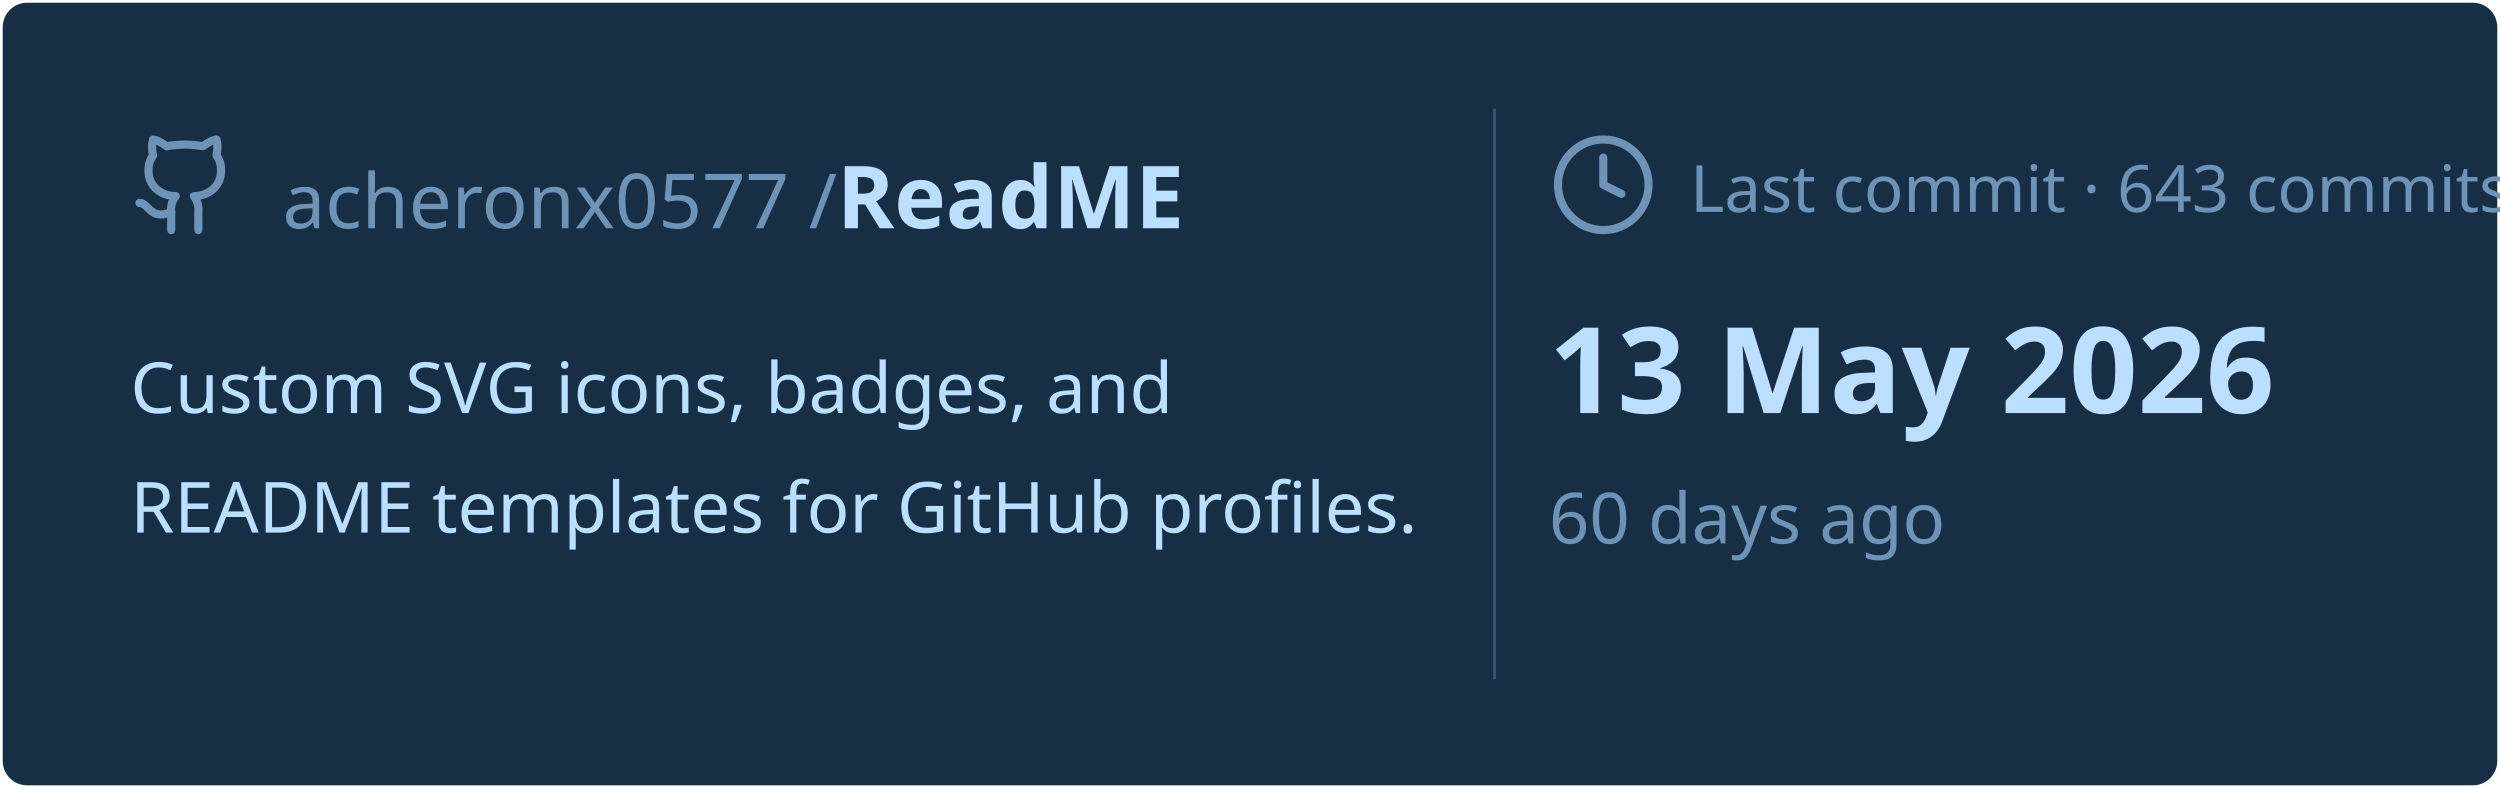
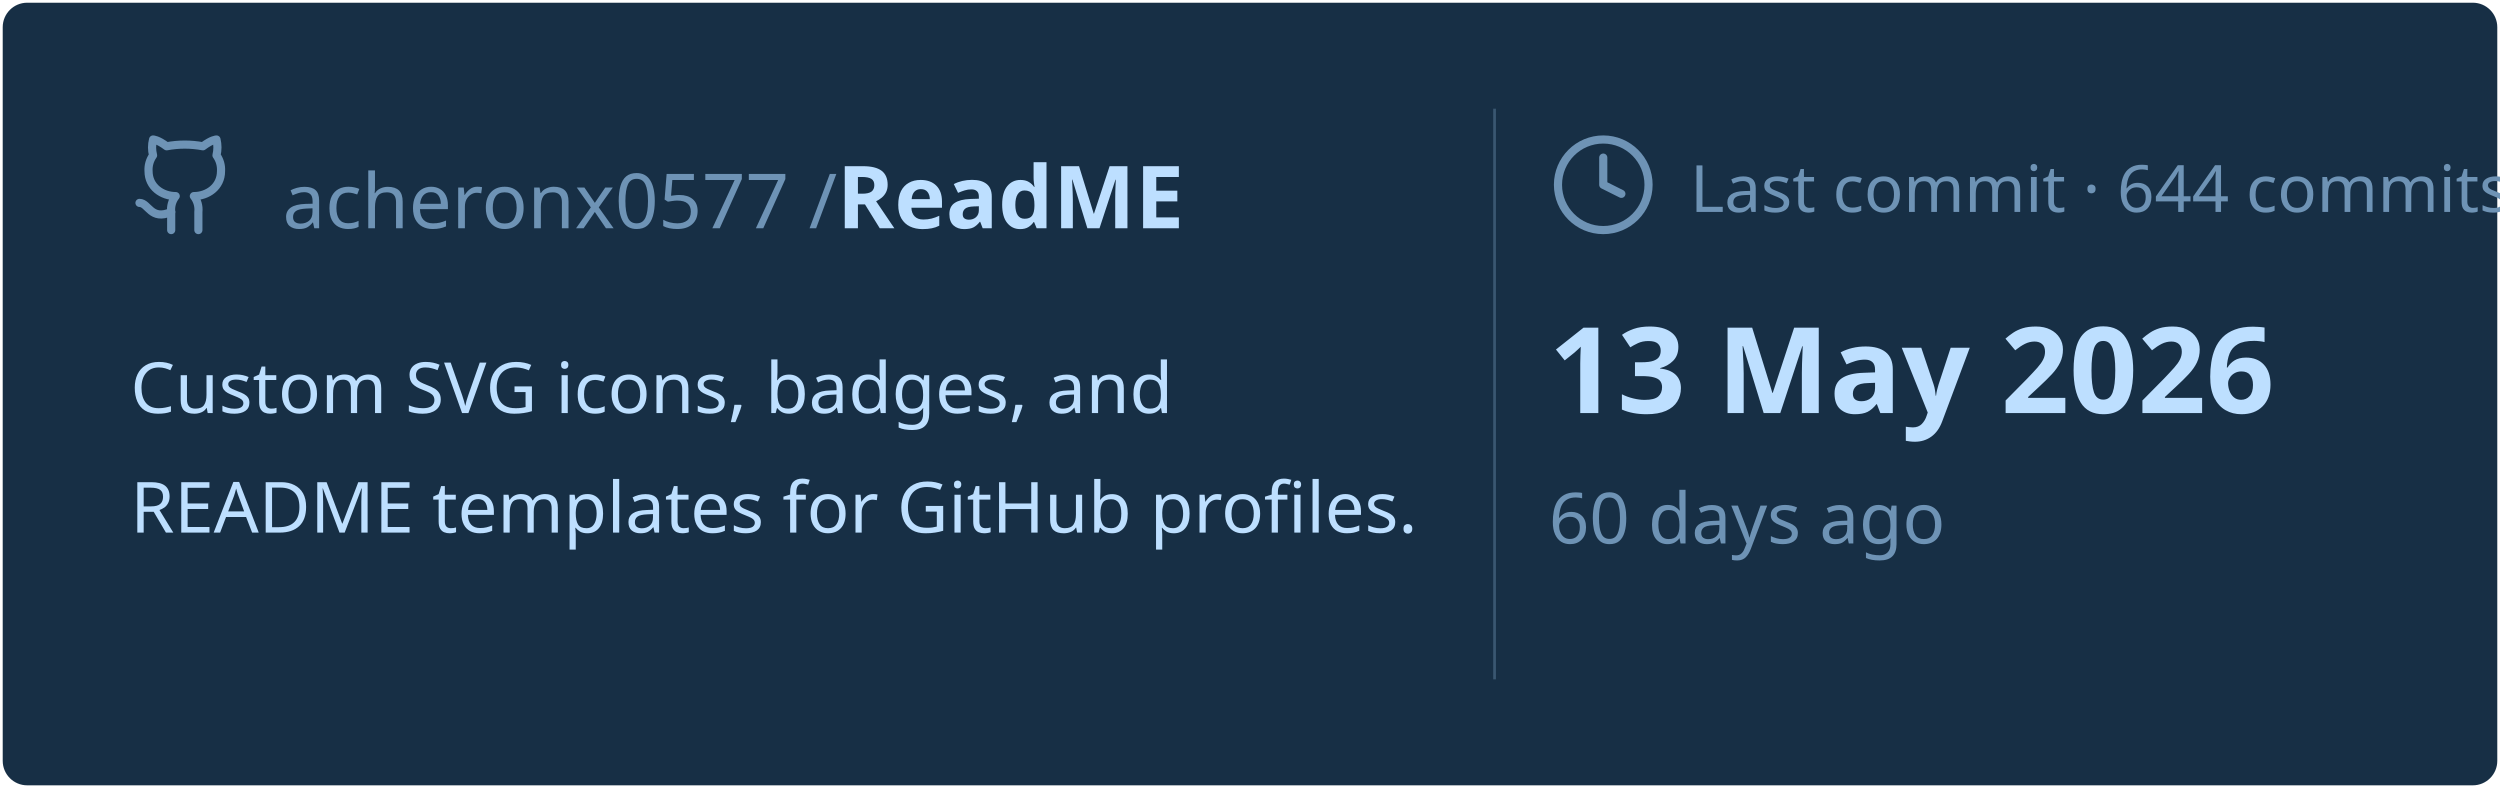
<svg xmlns="http://www.w3.org/2000/svg" viewBox="0 0 460 145" width="460px" height="145px">
  <rect stroke="#000000" stroke-opacity="0" fill="#172F45" rx="4.5" x="0.5" y="0.5" width="459" height="144" />
  <g transform="translate(24, 42)">
    <svg x="0" y="-18" width="20" height="20" viewBox="0 0 24 24" fill="none" stroke="#6E93B5" stroke-width="1.8" stroke-linecap="round" stroke-linejoin="round">
      <path d="M15 22v-4a4.8 4.8 0 0 0-1-3.5c3 0 6-2 6-5.5.08-1.25-.27-2.48-1-3.5.28-1.15.28-2.35 0-3.5 0 0-1 0-3 1.5-2.64-.5-5.36-.5-8 0C6 2 5 2 5 2c-.3 1.15-.3 2.35 0 3.5A5.403 5.403 0 0 0 4 9c0 3.5 3 5.5 6 5.5-.39.49-.68 1.05-.85 1.65-.17.6-.22 1.23-.15 1.85v4" />
      <path d="M9 18c-4.51 2-5-2-7-2" />
    </svg>
    <text x="28" y="0" font-family="&quot;Segoe UI&quot;, Ubuntu, sans-serif" font-size="14" font-weight="400" fill="#6E93B5">acheronx0577 /</text>
    <text x="130" y="0" font-family="&quot;Segoe UI&quot;, Ubuntu, sans-serif" font-size="16" font-weight="700" fill="#BDDFFF">ReadME</text>
  </g>
  <text x="24" y="76" font-family="&quot;Segoe UI&quot;, Ubuntu, sans-serif" font-size="13" font-weight="400" fill="#BDDFFF">Custom SVG icons, badges, and</text>
  <text x="24" y="98" font-family="&quot;Segoe UI&quot;, Ubuntu, sans-serif" font-size="13" font-weight="400" fill="#BDDFFF">README templates for GitHub profiles.</text>
  <line x1="275" y1="20" x2="275" y2="125" stroke="#6E93B5" stroke-width="0.5" stroke-opacity="0.4" />
  <svg x="285" y="24" width="20" height="20" viewBox="0 0 24 24" fill="none" stroke="#6E93B5" stroke-width="1.8" stroke-linecap="round" stroke-linejoin="round">
    <circle cx="12" cy="12" r="10" />
    <polyline points="12 6 12 12 16 14" />
  </svg>
-   <text x="311" y="39" font-family="&quot;Segoe UI&quot;, Ubuntu, sans-serif" font-size="12" font-weight="400" fill="#6E93B5">Last commit · 643 commits</text>
+   <text x="311" y="39" font-family="&quot;Segoe UI&quot;, Ubuntu, sans-serif" font-size="12" font-weight="400" fill="#6E93B5">Last commit · 644 commits</text>
  <text x="285" y="76" font-family="&quot;Segoe UI&quot;, Ubuntu, sans-serif" font-size="22" font-weight="700" fill="#BDDFFF">13 May 2026</text>
  <text x="285" y="100" font-family="&quot;Segoe UI&quot;, Ubuntu, sans-serif" font-size="13" font-weight="400" fill="#6E93B5">60 days ago</text>
</svg>
